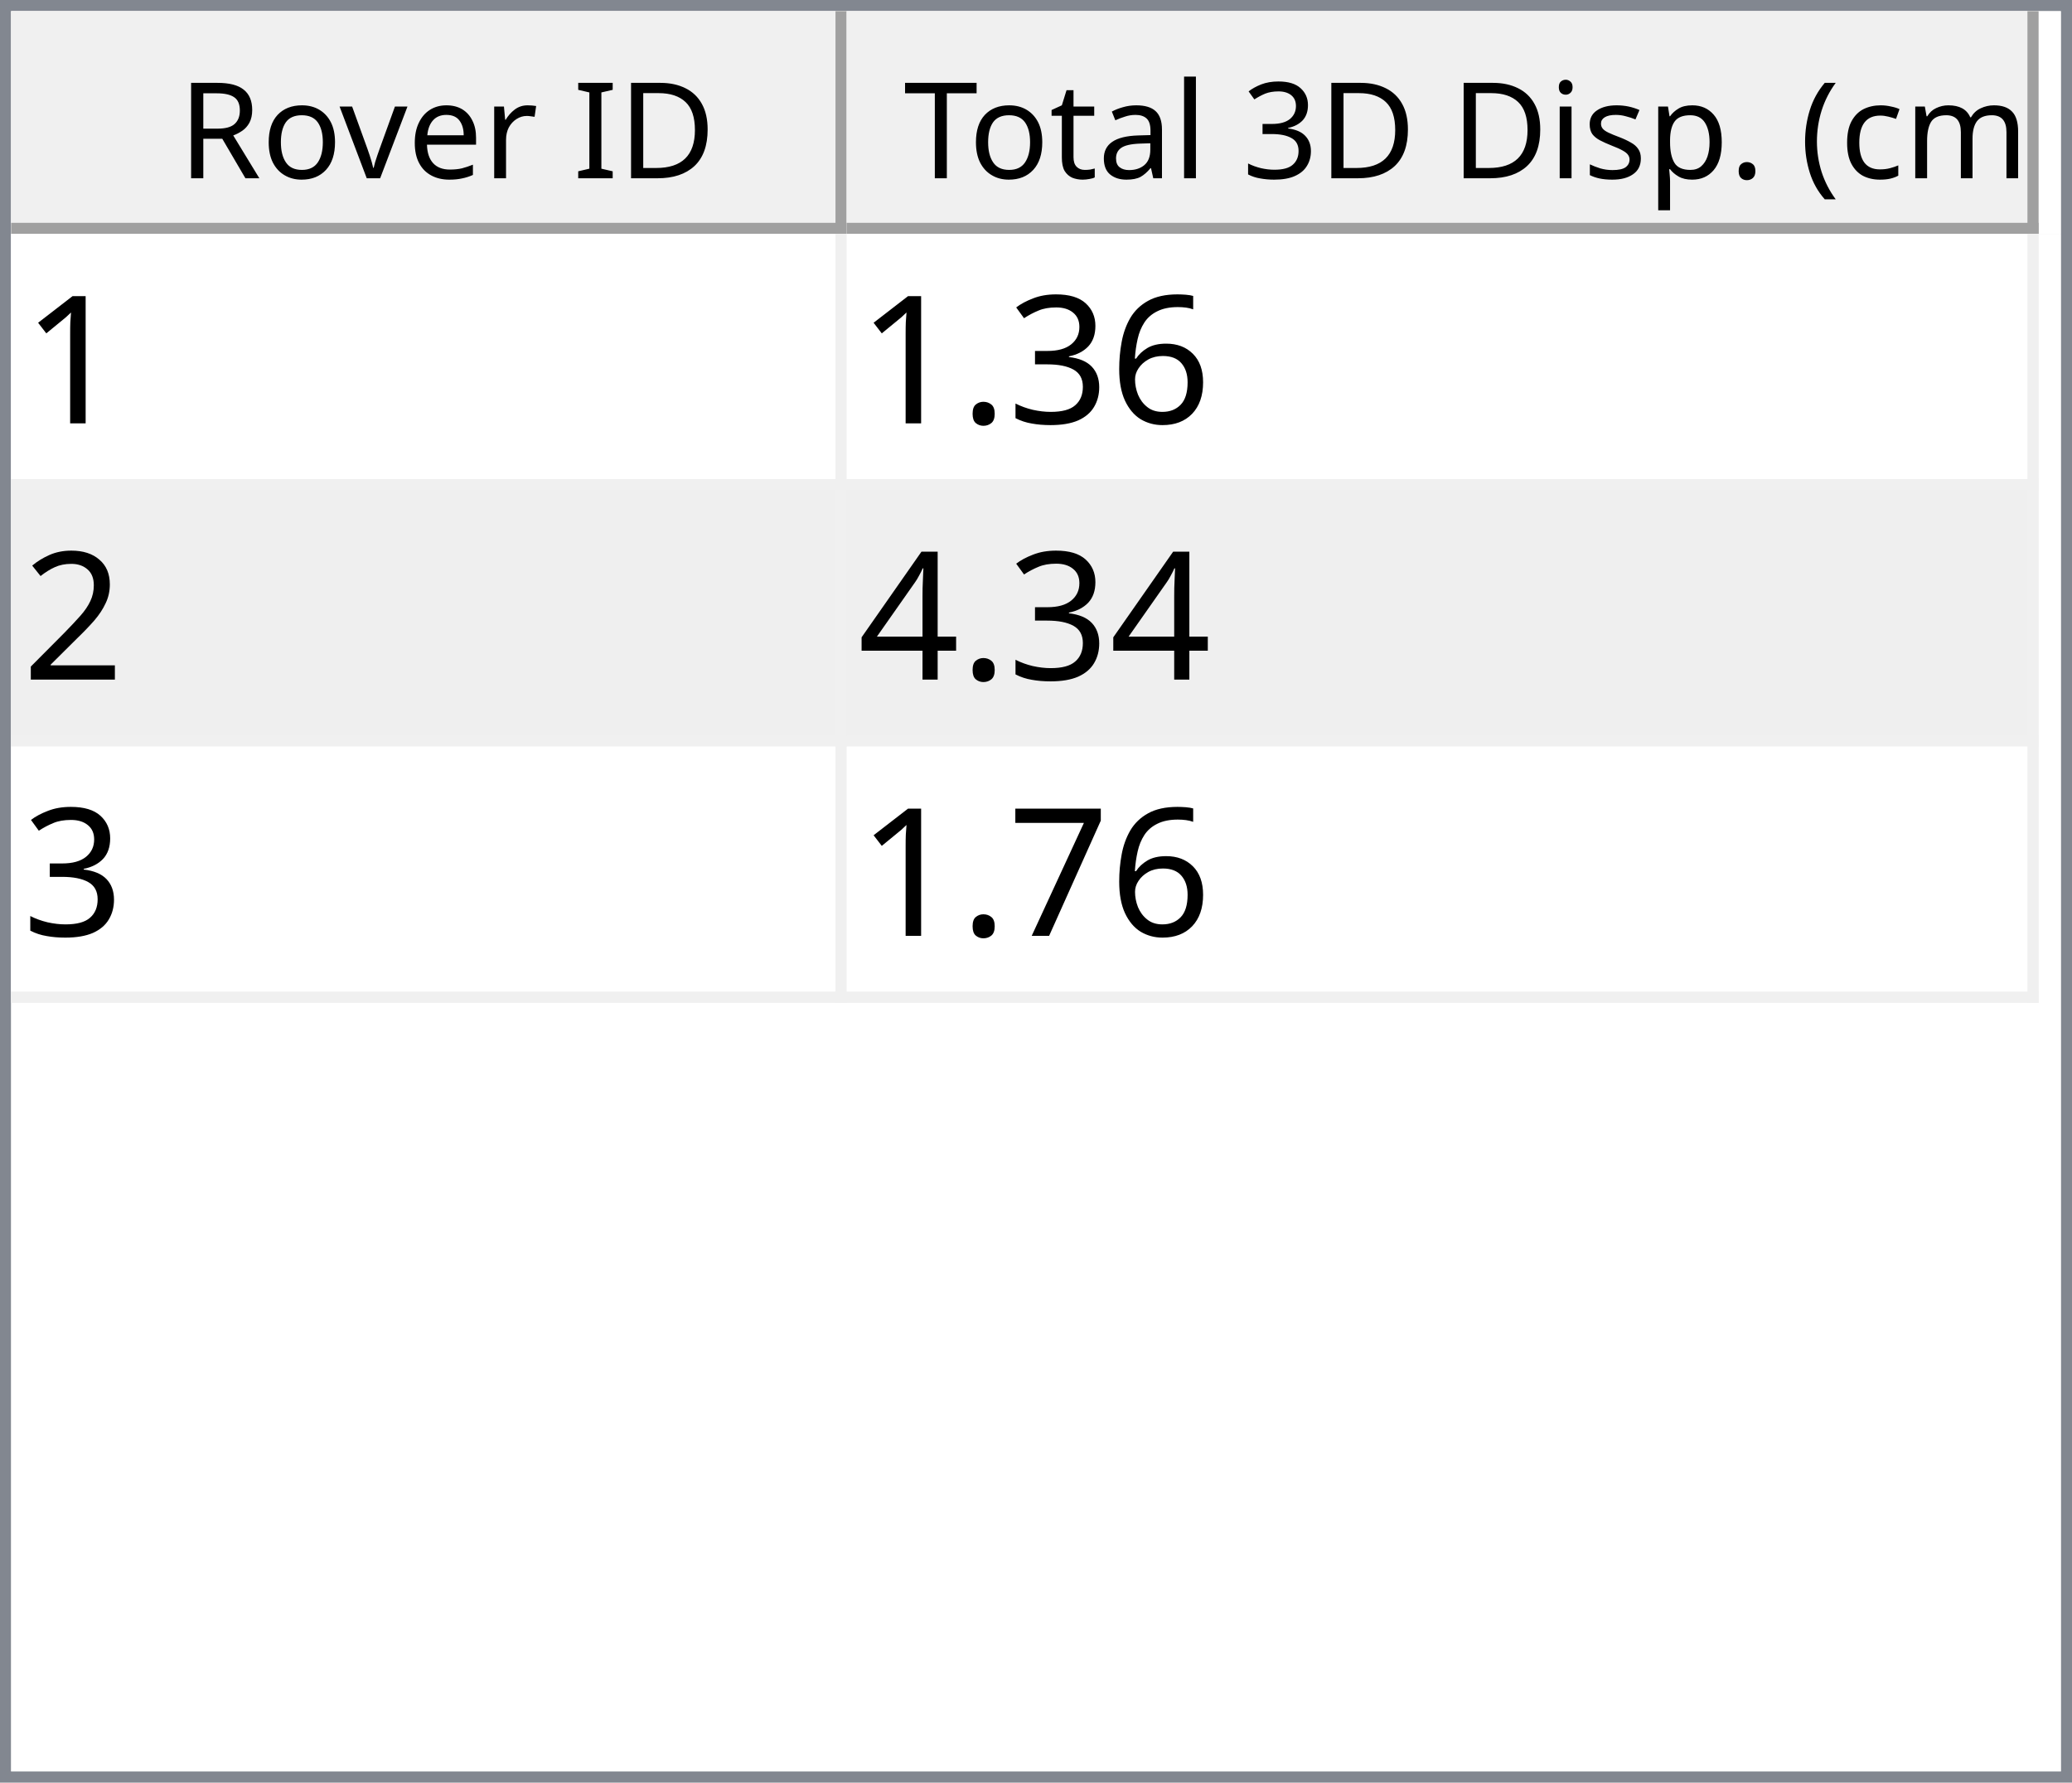
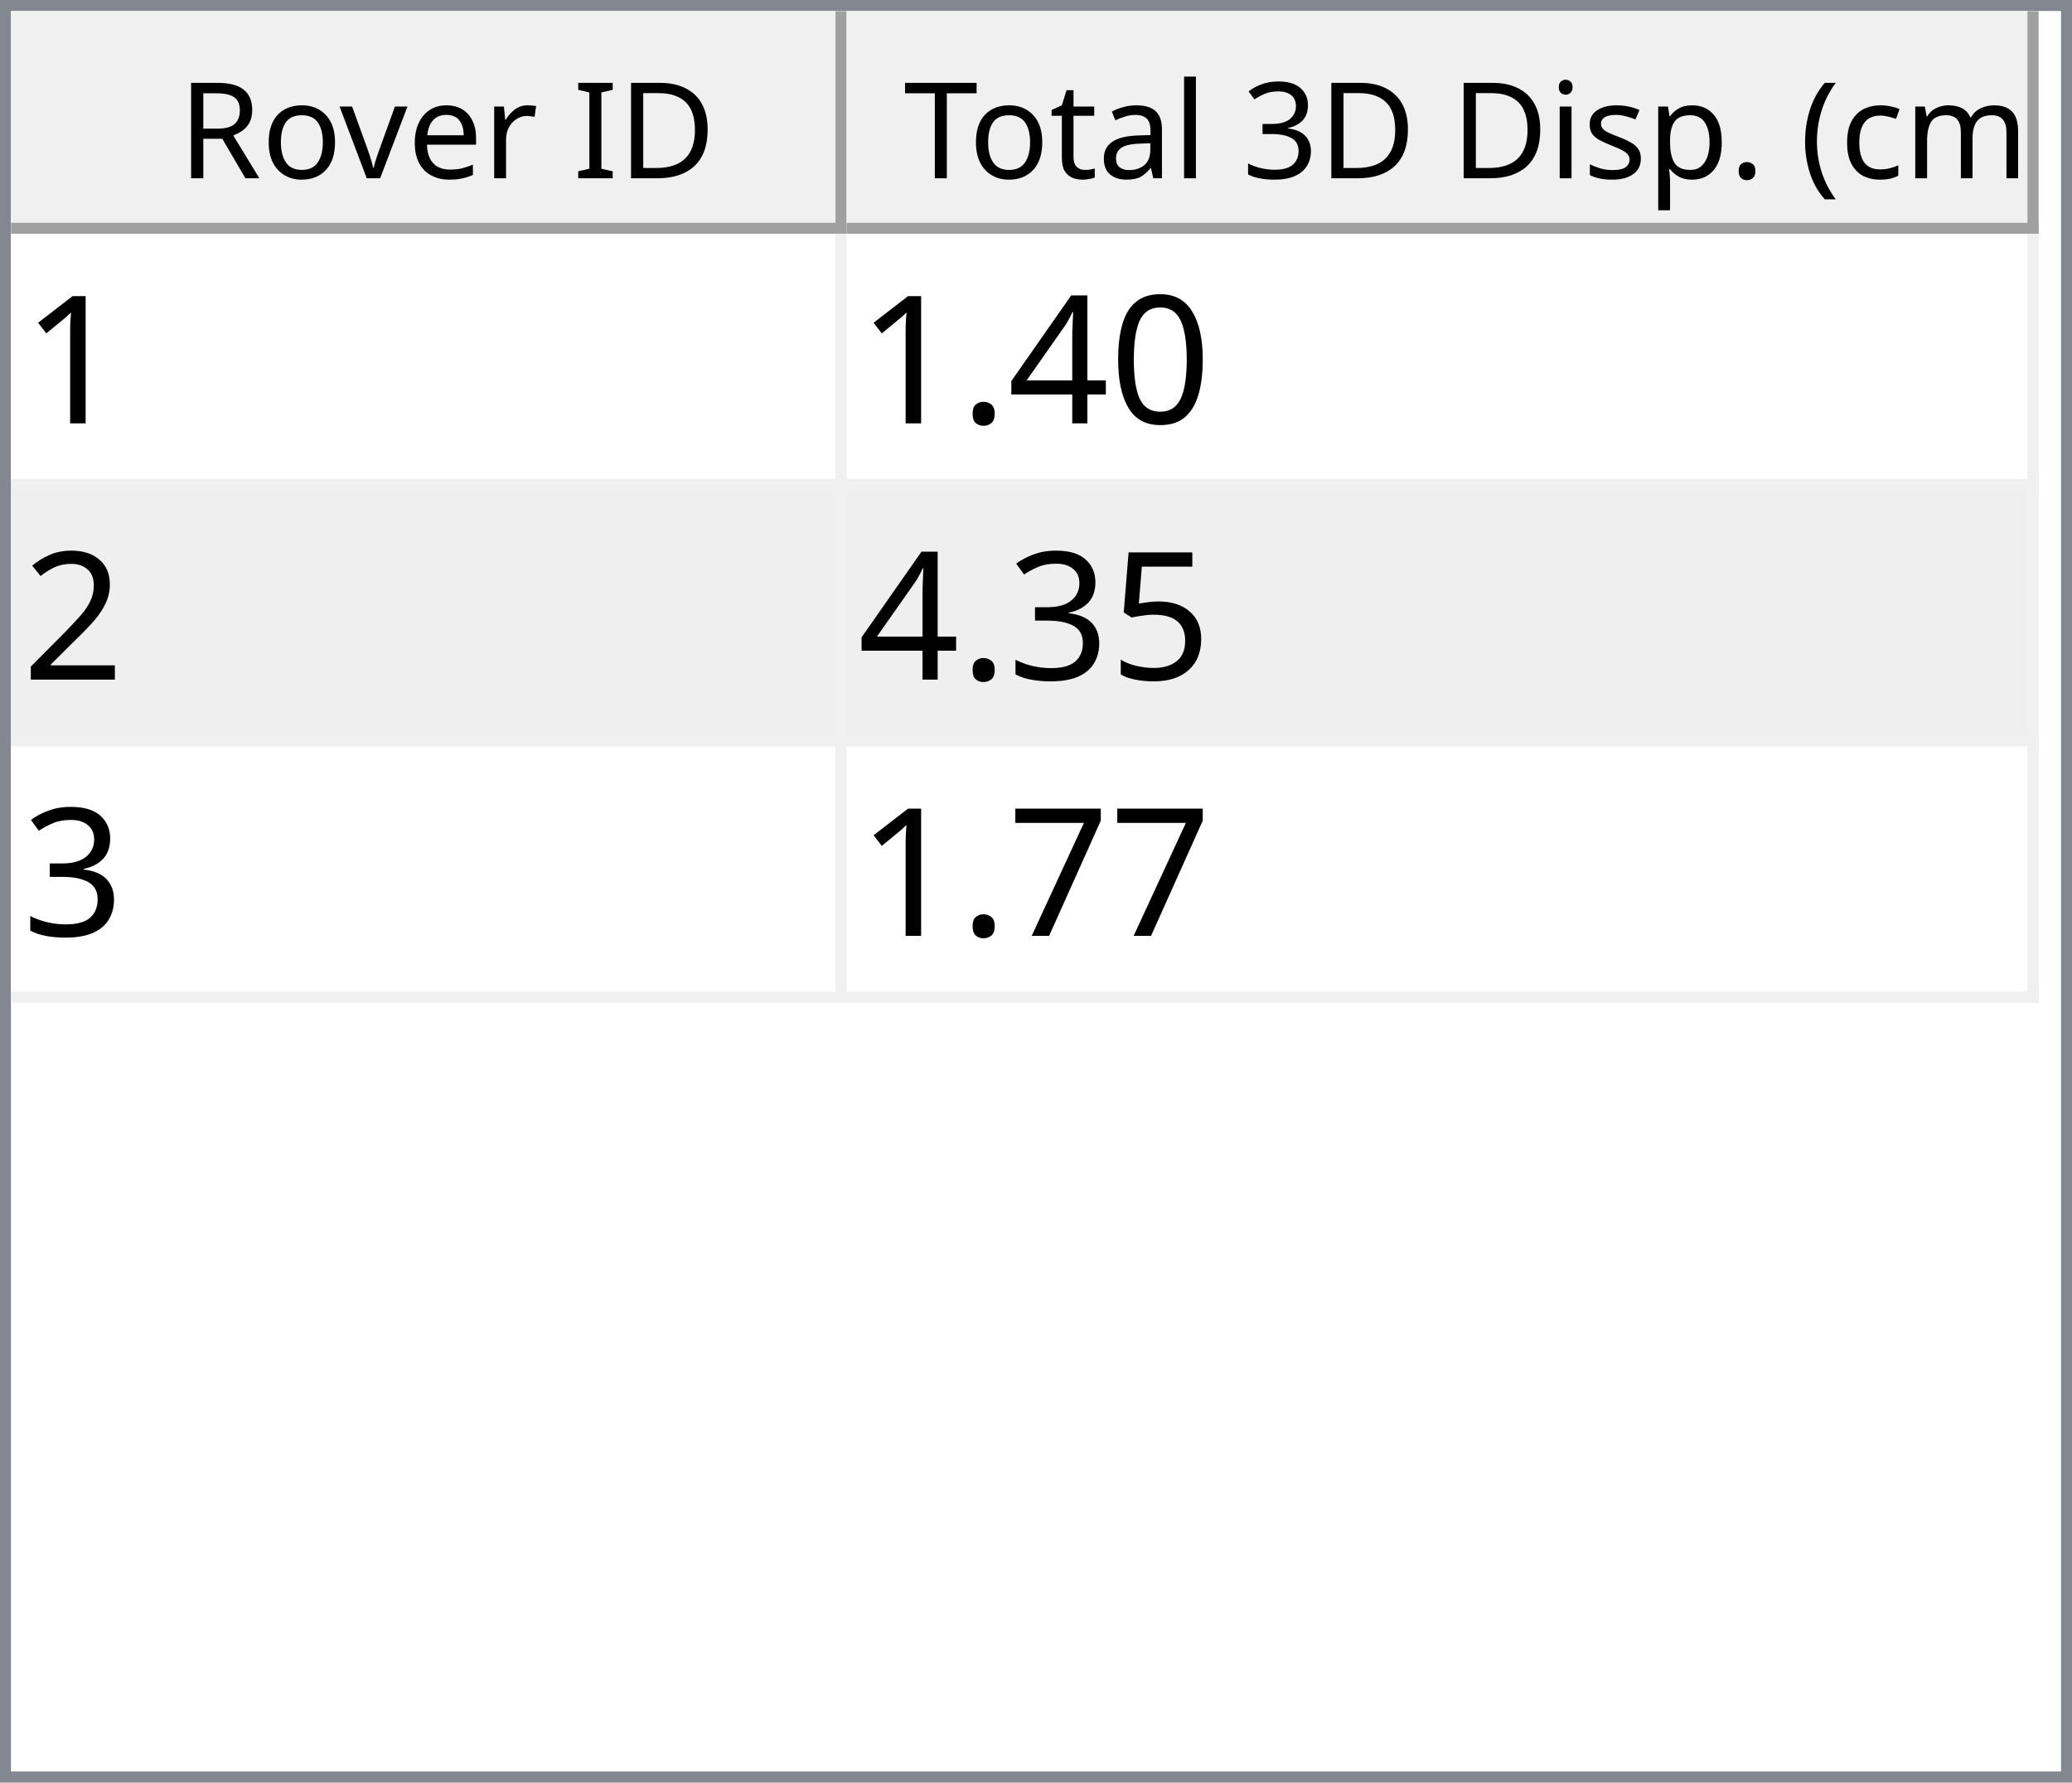
<svg xmlns="http://www.w3.org/2000/svg" style="fill-opacity:1; color-rendering:auto; color-interpolation:auto; text-rendering:auto; stroke:black; stroke-linecap:square; stroke-miterlimit:10; shape-rendering:auto; stroke-opacity:1; fill:black; stroke-dasharray:none; font-weight:normal; stroke-width:1; font-family:'Dialog'; font-style:normal; stroke-linejoin:miter; font-size:12px; stroke-dashoffset:0; image-rendering:auto;" width="186" height="160">
  <defs id="genericDefs" />
  <g>
    <defs id="defs1">
      <clipPath clipPathUnits="userSpaceOnUse" id="clipPath1">
        <path d="M0 0 L186 0 L186 160 L0 160 L0 0 Z" />
      </clipPath>
      <clipPath clipPathUnits="userSpaceOnUse" id="clipPath2">
        <path d="M0 0 L0 160 L186 160 L186 0 Z" />
      </clipPath>
      <clipPath clipPathUnits="userSpaceOnUse" id="clipPath3">
        <path d="M0 0 L0 20 L184 20 L184 0 Z" />
      </clipPath>
      <clipPath clipPathUnits="userSpaceOnUse" id="clipPath4">
        <path d="M0 0 L0 20 L75 20 L75 0 Z" />
      </clipPath>
      <clipPath clipPathUnits="userSpaceOnUse" id="clipPath5">
        <path d="M1 1 L1 19 L74 19 L74 1 Z" />
      </clipPath>
      <clipPath clipPathUnits="userSpaceOnUse" id="clipPath6">
        <path d="M0 0 L0 18 L73 18 L73 0 Z" />
      </clipPath>
      <clipPath clipPathUnits="userSpaceOnUse" id="clipPath7">
        <path d="M-0.5 -0.5 L-0.5 19.5 L74.5 19.5 L74.5 -0.5 Z" />
      </clipPath>
      <clipPath clipPathUnits="userSpaceOnUse" id="clipPath8">
        <path d="M0 0 L0 20 L107 20 L107 0 Z" />
      </clipPath>
      <clipPath clipPathUnits="userSpaceOnUse" id="clipPath9">
        <path d="M1 1 L1 19 L106 19 L106 1 Z" />
      </clipPath>
      <clipPath clipPathUnits="userSpaceOnUse" id="clipPath10">
        <path d="M0 0 L0 18 L105 18 L105 0 Z" />
      </clipPath>
      <clipPath clipPathUnits="userSpaceOnUse" id="clipPath11">
        <path d="M-0.5 -0.5 L-0.5 19.5 L106.5 19.5 L106.5 -0.5 Z" />
      </clipPath>
      <clipPath clipPathUnits="userSpaceOnUse" id="clipPath12">
        <path d="M0 0 L0 138 L184 138 L184 0 Z" />
      </clipPath>
      <clipPath clipPathUnits="userSpaceOnUse" id="clipPath13">
        <path d="M0 0 L0 69 L182 69 L182 0 Z" />
      </clipPath>
      <clipPath clipPathUnits="userSpaceOnUse" id="clipPath14">
        <path d="M-0.5 -0.5 L-0.5 68.5 L181.5 68.5 L181.5 -0.5 Z" />
      </clipPath>
      <clipPath clipPathUnits="userSpaceOnUse" id="clipPath15">
        <path d="M0 0 L0 22 L74 22 L74 0 Z" />
      </clipPath>
      <clipPath clipPathUnits="userSpaceOnUse" id="clipPath16">
        <path d="M0 0 L0 22 L106 22 L106 0 Z" />
      </clipPath>
      <font horiz-adv-x="64.551" id="font1">
        <font-face ascent="107.91" descent="25.098" units-per-em="100" style="font-style:normal; font-family:Segoe UI; font-weight:normal;" />
        <missing-glyph horiz-adv-x="64.551" d="M8.109 0 L8.109 68.266 L56.453 68.266 L56.453 0 L8.109 0 ZM15.328 7.234 L49.219 7.234 L49.219 61.031 L15.328 61.031 L15.328 7.234 Z" />
        <glyph unicode="D" horiz-adv-x="70.117" d="M9.188 0 L9.188 70.016 L28.516 70.016 Q65.531 70.016 65.531 35.891 Q65.531 19.672 55.25 9.836 Q44.969 0 27.734 0 L9.188 0 ZM17.391 62.594 L17.391 7.422 L27.828 7.422 Q41.609 7.422 49.273 14.797 Q56.938 22.172 56.938 35.688 Q56.938 62.594 28.328 62.594 L17.391 62.594 Z" />
        <glyph unicode="I" horiz-adv-x="26.611" d="M17.391 0 L9.188 0 L9.188 70.016 L17.391 70.016 L17.391 0 Z" />
        <glyph unicode=" " horiz-adv-x="27.393" d="" />
        <glyph unicode="r" horiz-adv-x="34.766" d="M34.188 41.891 Q32.078 43.5 28.125 43.5 Q23 43.5 19.555 38.672 Q16.109 33.844 16.109 25.484 L16.109 0 L8.109 0 L8.109 50 L16.109 50 L16.109 39.703 L16.312 39.703 Q18.016 44.969 21.531 47.922 Q25.047 50.875 29.391 50.875 Q32.516 50.875 34.188 50.203 L34.188 41.891 Z" />
        <glyph unicode="e" horiz-adv-x="52.295" d="M48.297 23 L12.984 23 Q13.188 14.656 17.484 10.109 Q21.781 5.562 29.297 5.562 Q37.75 5.562 44.828 11.141 L44.828 3.609 Q38.234 -1.172 27.391 -1.172 Q16.797 -1.172 10.742 5.641 Q4.688 12.453 4.688 24.812 Q4.688 36.469 11.305 43.82 Q17.922 51.172 27.734 51.172 Q37.547 51.172 42.922 44.828 Q48.297 38.484 48.297 27.203 L48.297 23 ZM40.094 29.781 Q40.047 36.719 36.75 40.578 Q33.453 44.438 27.594 44.438 Q21.922 44.438 17.969 40.383 Q14.016 36.328 13.094 29.781 L40.094 29.781 Z" />
        <glyph unicode="v" horiz-adv-x="47.9" d="M47.406 50 L27.484 0 L19.625 0 L0.688 50 L9.469 50 L22.172 13.672 Q23.578 9.672 23.922 6.688 L24.125 6.688 Q24.609 10.453 25.688 13.484 L38.969 50 L47.406 50 Z" />
        <glyph unicode="o" horiz-adv-x="58.594" d="M29 -1.172 Q17.922 -1.172 11.305 5.836 Q4.688 12.844 4.688 24.422 Q4.688 37.016 11.57 44.094 Q18.453 51.172 30.172 51.172 Q41.359 51.172 47.633 44.289 Q53.906 37.406 53.906 25.203 Q53.906 13.234 47.141 6.031 Q40.375 -1.172 29 -1.172 ZM29.594 44.438 Q21.875 44.438 17.383 39.188 Q12.891 33.938 12.891 24.703 Q12.891 15.828 17.43 10.695 Q21.969 5.562 29.594 5.562 Q37.359 5.562 41.531 10.594 Q45.703 15.625 45.703 24.906 Q45.703 34.281 41.531 39.359 Q37.359 44.438 29.594 44.438 Z" />
        <glyph unicode="R" horiz-adv-x="59.814" d="M59.375 0 L49.609 0 L37.891 19.625 Q36.281 22.359 34.766 24.289 Q33.25 26.219 31.664 27.438 Q30.078 28.656 28.25 29.219 Q26.422 29.781 24.125 29.781 L17.391 29.781 L17.391 0 L9.188 0 L9.188 70.016 L30.078 70.016 Q34.672 70.016 38.555 68.867 Q42.438 67.719 45.289 65.375 Q48.141 63.031 49.758 59.547 Q51.375 56.062 51.375 51.375 Q51.375 47.703 50.273 44.656 Q49.172 41.609 47.148 39.211 Q45.125 36.812 42.266 35.133 Q39.406 33.453 35.844 32.516 L35.844 32.328 Q37.594 31.547 38.891 30.547 Q40.188 29.547 41.359 28.18 Q42.531 26.812 43.68 25.078 Q44.828 23.344 46.234 21.047 L59.375 0 ZM17.391 62.594 L17.391 37.203 L28.516 37.203 Q31.594 37.203 34.203 38.133 Q36.812 39.062 38.719 40.797 Q40.625 42.531 41.703 45.047 Q42.781 47.562 42.781 50.688 Q42.781 56.297 39.141 59.445 Q35.5 62.594 28.609 62.594 L17.391 62.594 Z" />
        <glyph unicode=")" horiz-adv-x="30.176" d="M8.297 -15.922 L1.172 -15.922 Q16.406 2.344 16.406 26.812 Q16.406 51.469 1.078 70.016 L8.297 70.016 Q23.531 52.156 23.531 26.703 Q23.531 1.375 8.297 -15.922 Z" />
        <glyph unicode="m" horiz-adv-x="86.133" d="M79.109 0 L71.094 0 L71.094 28.719 Q71.094 37.016 68.531 40.727 Q65.969 44.438 59.906 44.438 Q54.781 44.438 51.195 39.75 Q47.609 35.062 47.609 28.516 L47.609 0 L39.594 0 L39.594 29.688 Q39.594 44.438 28.219 44.438 Q22.953 44.438 19.531 40.016 Q16.109 35.594 16.109 28.516 L16.109 0 L8.109 0 L8.109 50 L16.109 50 L16.109 42.094 L16.312 42.094 Q21.625 51.172 31.844 51.172 Q36.969 51.172 40.773 48.312 Q44.578 45.453 46 40.828 Q51.562 51.172 62.594 51.172 Q79.109 51.172 79.109 30.812 L79.109 0 Z" />
        <glyph unicode="c" horiz-adv-x="46.191" d="M42.188 2.297 Q36.422 -1.172 28.516 -1.172 Q17.828 -1.172 11.258 5.789 Q4.688 12.75 4.688 23.828 Q4.688 36.188 11.766 43.68 Q18.844 51.172 30.672 51.172 Q37.25 51.172 42.281 48.734 L42.281 40.531 Q36.719 44.438 30.375 44.438 Q22.703 44.438 17.797 38.945 Q12.891 33.453 12.891 24.516 Q12.891 15.719 17.508 10.641 Q22.125 5.562 29.891 5.562 Q36.422 5.562 42.188 9.906 L42.188 2.297 Z" />
        <glyph unicode="(" horiz-adv-x="30.176" d="M29.109 -15.922 L21.969 -15.922 Q6.844 1.375 6.844 26.703 Q6.844 52.156 21.969 70.016 L29.203 70.016 Q13.875 51.469 13.875 26.812 Q13.875 2.344 29.109 -15.922 Z" />
        <glyph unicode="." horiz-adv-x="21.68" d="M10.891 -1.078 Q8.641 -1.078 7.055 0.539 Q5.469 2.156 5.469 4.391 Q5.469 6.641 7.055 8.273 Q8.641 9.906 10.891 9.906 Q13.188 9.906 14.797 8.273 Q16.406 6.641 16.406 4.391 Q16.406 2.156 14.797 0.539 Q13.188 -1.078 10.891 -1.078 Z" />
        <glyph unicode="p" horiz-adv-x="58.789" d="M16.312 7.234 L16.109 7.234 L16.109 -23 L8.109 -23 L8.109 50 L16.109 50 L16.109 41.219 L16.312 41.219 Q22.219 51.172 33.594 51.172 Q43.266 51.172 48.688 44.461 Q54.109 37.75 54.109 26.469 Q54.109 13.922 48 6.375 Q41.891 -1.172 31.297 -1.172 Q21.578 -1.172 16.312 7.234 ZM16.109 27.391 L16.109 20.406 Q16.109 14.203 20.141 9.883 Q24.172 5.562 30.375 5.562 Q37.641 5.562 41.773 11.133 Q45.906 16.703 45.906 26.609 Q45.906 34.969 42.047 39.703 Q38.188 44.438 31.594 44.438 Q24.609 44.438 20.359 39.578 Q16.109 34.719 16.109 27.391 Z" />
        <glyph unicode="s" horiz-adv-x="42.432" d="M5.078 1.812 L5.078 10.406 Q11.625 5.562 19.484 5.562 Q30.031 5.562 30.031 12.594 Q30.031 14.594 29.125 15.992 Q28.219 17.391 26.68 18.461 Q25.141 19.531 23.07 20.383 Q21 21.234 18.609 22.172 Q15.281 23.484 12.766 24.828 Q10.25 26.172 8.57 27.859 Q6.891 29.547 6.031 31.695 Q5.172 33.844 5.172 36.719 Q5.172 40.234 6.789 42.945 Q8.406 45.656 11.086 47.484 Q13.766 49.312 17.211 50.242 Q20.656 51.172 24.312 51.172 Q30.812 51.172 35.938 48.922 L35.938 40.828 Q30.422 44.438 23.25 44.438 Q21 44.438 19.195 43.922 Q17.391 43.406 16.094 42.477 Q14.797 41.547 14.086 40.258 Q13.375 38.969 13.375 37.406 Q13.375 35.453 14.086 34.133 Q14.797 32.812 16.164 31.789 Q17.531 30.766 19.484 29.938 Q21.438 29.109 23.922 28.125 Q27.25 26.859 29.883 25.516 Q32.516 24.172 34.375 22.484 Q36.234 20.797 37.234 18.602 Q38.234 16.406 38.234 13.375 Q38.234 9.672 36.602 6.938 Q34.969 4.203 32.234 2.398 Q29.5 0.594 25.93 -0.289 Q22.359 -1.172 18.453 -1.172 Q10.75 -1.172 5.078 1.812 Z" />
        <glyph unicode="i" horiz-adv-x="24.219" d="M12.203 62.703 Q10.062 62.703 8.547 64.164 Q7.031 65.625 7.031 67.875 Q7.031 70.125 8.547 71.609 Q10.062 73.094 12.203 73.094 Q14.406 73.094 15.945 71.609 Q17.484 70.125 17.484 67.875 Q17.484 65.719 15.945 64.211 Q14.406 62.703 12.203 62.703 ZM16.109 0 L8.109 0 L8.109 50 L16.109 50 L16.109 0 Z" />
        <glyph unicode="3" horiz-adv-x="53.906" d="M46.531 19.828 Q46.531 15.094 44.75 11.211 Q42.969 7.328 39.719 4.57 Q36.469 1.812 31.93 0.297 Q27.391 -1.219 21.922 -1.219 Q11.922 -1.219 6 2.594 L6 11.188 Q13.094 5.609 22.219 5.609 Q25.875 5.609 28.828 6.539 Q31.781 7.469 33.906 9.227 Q36.031 10.984 37.18 13.477 Q38.328 15.969 38.328 19.094 Q38.328 32.812 18.797 32.812 L12.984 32.812 L12.984 39.594 L18.5 39.594 Q35.797 39.594 35.797 52.484 Q35.797 64.406 22.609 64.406 Q15.188 64.406 8.688 59.422 L8.688 67.188 Q15.375 71.188 24.609 71.188 Q29 71.188 32.57 69.969 Q36.141 68.75 38.68 66.555 Q41.219 64.359 42.609 61.281 Q44 58.203 44 54.5 Q44 40.672 30.031 36.719 L30.031 36.531 Q33.594 36.141 36.625 34.797 Q39.656 33.453 41.852 31.305 Q44.047 29.156 45.289 26.25 Q46.531 23.344 46.531 19.828 Z" />
        <glyph unicode="l" horiz-adv-x="24.219" d="M16.109 0 L8.109 0 L8.109 74.031 L16.109 74.031 L16.109 0 Z" />
        <glyph unicode="a" horiz-adv-x="50.879" d="M43.891 0 L35.891 0 L35.891 7.812 L35.688 7.812 Q30.469 -1.172 20.312 -1.172 Q12.844 -1.172 8.617 2.781 Q4.391 6.734 4.391 13.281 Q4.391 27.297 20.906 29.594 L35.891 31.688 Q35.891 44.438 25.594 44.438 Q16.547 44.438 9.281 38.281 L9.281 46.484 Q16.656 51.172 26.266 51.172 Q43.891 51.172 43.891 32.516 L43.891 0 ZM35.891 25.297 L23.828 23.641 Q18.266 22.859 15.43 20.875 Q12.594 18.891 12.594 13.875 Q12.594 10.203 15.211 7.883 Q17.828 5.562 22.172 5.562 Q28.125 5.562 32.008 9.742 Q35.891 13.922 35.891 20.312 L35.891 25.297 Z" />
        <glyph unicode="t" horiz-adv-x="33.887" d="M31.297 0.484 Q28.469 -1.078 23.828 -1.078 Q10.688 -1.078 10.688 13.578 L10.688 43.172 L2.094 43.172 L2.094 50 L10.688 50 L10.688 62.203 L18.703 64.797 L18.703 50 L31.297 50 L31.297 43.172 L18.703 43.172 L18.703 14.984 Q18.703 9.969 20.414 7.82 Q22.125 5.672 26.078 5.672 Q29.109 5.672 31.297 7.328 L31.297 0.484 Z" />
        <glyph unicode="T" horiz-adv-x="52.393" d="M50.594 62.594 L30.375 62.594 L30.375 0 L22.172 0 L22.172 62.594 L2 62.594 L2 70.016 L50.594 70.016 L50.594 62.594 Z" />
      </font>
      <font horiz-adv-x="75.0" id="font2">
        <font-face ascent="100.537" descent="21.973" units-per-em="100" style="font-style:normal; font-family:sans-serif; font-weight:normal;" />
        <missing-glyph horiz-adv-x="75.0" d="M12.5 0 L12.5 62.5 L62.5 62.5 L62.5 0 L12.5 0 ZM14.062 1.562 L60.938 1.562 L60.938 60.938 L14.062 60.938 L14.062 1.562 Z" />
        <glyph unicode="1" horiz-adv-x="55.615" d="M37.25 0 L28.469 0 L28.469 56 Q25.297 52.984 20.141 49.953 Q14.984 46.922 10.891 45.406 L10.891 53.906 Q18.266 57.375 23.781 62.305 Q29.297 67.234 31.594 71.875 L37.25 71.875 L37.25 0 Z" />
-         <glyph unicode="6" horiz-adv-x="55.615" d="M49.75 54.047 L41.016 53.375 Q39.844 58.547 37.703 60.891 Q34.125 64.656 28.906 64.656 Q24.703 64.656 21.531 62.312 Q17.391 59.281 14.992 53.469 Q12.594 47.656 12.5 36.922 Q15.672 41.75 20.266 44.094 Q24.859 46.438 29.891 46.438 Q38.672 46.438 44.852 39.969 Q51.031 33.5 51.031 23.25 Q51.031 16.5 48.125 10.719 Q45.219 4.938 40.141 1.859 Q35.062 -1.219 28.609 -1.219 Q17.625 -1.219 10.695 6.859 Q3.766 14.938 3.766 33.5 Q3.766 54.25 11.422 63.672 Q18.109 71.875 29.438 71.875 Q37.891 71.875 43.289 67.141 Q48.688 62.406 49.75 54.047 ZM13.875 23.188 Q13.875 18.656 15.797 14.508 Q17.719 10.359 21.188 8.18 Q24.656 6 28.469 6 Q34.031 6 38.039 10.492 Q42.047 14.984 42.047 22.703 Q42.047 30.125 38.086 34.398 Q34.125 38.672 28.125 38.672 Q22.172 38.672 18.023 34.398 Q13.875 30.125 13.875 23.188 Z" />
-         <glyph unicode="3" horiz-adv-x="55.615" d="M4.203 18.891 L12.984 20.062 Q14.5 12.594 18.141 9.297 Q21.781 6 27 6 Q33.203 6 37.477 10.297 Q41.75 14.594 41.75 20.953 Q41.75 27 37.797 30.93 Q33.844 34.859 27.734 34.859 Q25.25 34.859 21.531 33.891 L22.516 41.609 Q23.391 41.5 23.922 41.5 Q29.547 41.5 34.039 44.43 Q38.531 47.359 38.531 53.469 Q38.531 58.297 35.258 61.477 Q31.984 64.656 26.812 64.656 Q21.688 64.656 18.266 61.43 Q14.844 58.203 13.875 51.766 L5.078 53.328 Q6.688 62.156 12.398 67.016 Q18.109 71.875 26.609 71.875 Q32.469 71.875 37.398 69.359 Q42.328 66.844 44.945 62.5 Q47.562 58.156 47.562 53.266 Q47.562 48.641 45.07 44.828 Q42.578 41.016 37.703 38.766 Q44.047 37.312 47.562 32.695 Q51.078 28.078 51.078 21.141 Q51.078 11.766 44.242 5.25 Q37.406 -1.266 26.953 -1.266 Q17.531 -1.266 11.305 4.352 Q5.078 9.969 4.203 18.891 Z" />
+         <glyph unicode="0" horiz-adv-x="55.615" d="M4.156 35.297 Q4.156 48 6.766 55.742 Q9.375 63.484 14.523 67.68 Q19.672 71.875 27.484 71.875 Q33.25 71.875 37.594 69.555 Q41.938 67.234 44.773 62.867 Q47.609 58.5 49.219 52.227 Q50.828 45.953 50.828 35.297 Q50.828 22.703 48.242 14.969 Q45.656 7.234 40.508 3.008 Q35.359 -1.219 27.484 -1.219 Q17.141 -1.219 11.234 6.203 Q4.156 15.141 4.156 35.297 ZM13.188 35.297 Q13.188 17.672 17.312 11.836 Q21.438 6 27.484 6 Q33.547 6 37.672 11.859 Q41.797 17.719 41.797 35.297 Q41.797 52.984 37.672 58.789 Q33.547 64.594 27.391 64.594 Q21.344 64.594 17.719 59.469 Q13.188 52.938 13.188 35.297 Z" />
+         <glyph unicode="4" horiz-adv-x="55.615" d="M32.328 0 L32.328 17.141 L1.266 17.141 L1.266 25.203 L33.938 71.578 L41.109 71.578 L41.109 25.203 L50.781 25.203 L50.781 17.141 L41.109 17.141 L41.109 0 L32.328 0 ZM32.328 25.203 L32.328 57.469 L9.906 25.203 L32.328 25.203 Z" />
        <glyph unicode="." horiz-adv-x="27.783" d="M9.078 0 L9.078 10.016 L19.094 10.016 L19.094 0 L9.078 0 Z" />
        <glyph unicode="2" horiz-adv-x="55.615" d="M50.344 8.453 L50.344 0 L3.031 0 Q2.938 3.172 4.047 6.109 Q5.859 10.938 9.836 15.625 Q13.812 20.312 21.344 26.469 Q33.016 36.031 37.117 41.625 Q41.219 47.219 41.219 52.203 Q41.219 57.422 37.477 61.008 Q33.734 64.594 27.734 64.594 Q21.391 64.594 17.578 60.789 Q13.766 56.984 13.719 50.25 L4.688 51.172 Q5.609 61.281 11.664 66.578 Q17.719 71.875 27.938 71.875 Q38.234 71.875 44.242 66.164 Q50.25 60.453 50.25 52 Q50.25 47.703 48.492 43.555 Q46.734 39.406 42.656 34.812 Q38.578 30.219 29.109 22.219 Q21.188 15.578 18.945 13.211 Q16.703 10.844 15.234 8.453 L50.344 8.453 Z" />
-         <glyph unicode="4" horiz-adv-x="55.615" d="M32.328 0 L32.328 17.141 L1.266 17.141 L1.266 25.203 L33.938 71.578 L41.109 71.578 L41.109 25.203 L50.781 25.203 L50.781 17.141 L41.109 17.141 L41.109 0 L32.328 0 ZM32.328 25.203 L32.328 57.469 L9.906 25.203 L32.328 25.203 Z" />
+         <glyph unicode="5" horiz-adv-x="55.615" d="M4.156 18.75 L13.375 19.531 Q14.406 12.797 18.141 9.398 Q21.875 6 27.156 6 Q33.5 6 37.891 10.789 Q42.281 15.578 42.281 23.484 Q42.281 31 38.062 35.352 Q33.844 39.703 27 39.703 Q22.75 39.703 19.336 37.773 Q15.922 35.844 13.969 32.766 L5.719 33.844 L12.641 70.609 L48.25 70.609 L48.25 62.203 L19.672 62.203 L15.828 42.969 Q22.266 47.469 29.344 47.469 Q38.719 47.469 45.164 40.969 Q51.609 34.469 51.609 24.266 Q51.609 14.547 45.953 7.469 Q39.062 -1.219 27.156 -1.219 Q17.391 -1.219 11.211 4.25 Q5.031 9.719 4.156 18.75 Z" />
+         <glyph unicode="3" horiz-adv-x="55.615" d="M4.203 18.891 L12.984 20.062 Q14.5 12.594 18.141 9.297 Q21.781 6 27 6 Q33.203 6 37.477 10.297 Q41.75 14.594 41.75 20.953 Q41.75 27 37.797 30.93 Q33.844 34.859 27.734 34.859 Q25.25 34.859 21.531 33.891 L22.516 41.609 Q23.391 41.5 23.922 41.5 Q29.547 41.5 34.039 44.43 Q38.531 47.359 38.531 53.469 Q38.531 58.297 35.258 61.477 Q31.984 64.656 26.812 64.656 Q21.688 64.656 18.266 61.43 Q14.844 58.203 13.875 51.766 L5.078 53.328 Q6.688 62.156 12.398 67.016 Q18.109 71.875 26.609 71.875 Q32.469 71.875 37.398 69.359 Q42.328 66.844 44.945 62.5 Q47.562 58.156 47.562 53.266 Q47.562 48.641 45.07 44.828 Q42.578 41.016 37.703 38.766 Q44.047 37.312 47.562 32.695 Q51.078 28.078 51.078 21.141 Q51.078 11.766 44.242 5.25 Q37.406 -1.266 26.953 -1.266 Q17.531 -1.266 11.305 4.352 Q5.078 9.969 4.203 18.891 Z" />
        <glyph unicode="7" horiz-adv-x="55.615" d="M4.734 62.203 L4.734 70.656 L51.078 70.656 L51.078 63.812 Q44.234 56.547 37.523 44.484 Q30.812 32.422 27.156 19.672 Q24.516 10.688 23.781 0 L14.75 0 Q14.891 8.453 18.062 20.414 Q21.234 32.375 27.172 43.484 Q33.109 54.594 39.797 62.203 L4.734 62.203 Z" />
      </font>
    </defs>
    <g style="fill:white; stroke:white;">
      <rect x="0" y="0" width="186" style="clip-path:url(#clipPath1); stroke:none;" height="160" />
    </g>
    <g style="fill:white; text-rendering:optimizeSpeed; color-rendering:optimizeSpeed; image-rendering:optimizeSpeed; shape-rendering:crispEdges; stroke:white; color-interpolation:sRGB;">
      <rect x="0" width="186" height="160" y="0" style="stroke:none;" />
      <path style="stroke:none;" d="M0 160 L186 160 L186 0 L0 0 Z" />
    </g>
    <g style="fill:rgb(240,240,240); font-family:'Segoe UI'; stroke:rgb(240,240,240);">
      <rect x="0" y="0" width="186" style="clip-path:url(#clipPath2); stroke:none;" height="160" />
    </g>
    <g style="fill:rgb(130,135,144); font-family:'Segoe UI'; stroke:rgb(130,135,144);">
      <path d="M0 0 L186 0 L186 160 L0 160 L0 0 ZM1 1 L185 1 L185 159 L1 159 L1 1 Z" style="fill-rule:evenodd; clip-path:url(#clipPath2); stroke:none;" />
    </g>
    <g style="fill:white; font-family:'Segoe UI'; stroke:white;" transform="translate(1,1)">
      <rect x="0" y="0" width="184" style="clip-path:url(#clipPath3); stroke:none;" height="20" />
    </g>
    <g style="fill:rgb(240,240,240); font-family:'Segoe UI'; stroke:rgb(240,240,240);" transform="translate(1,1)">
      <rect x="0" y="0" width="75" style="clip-path:url(#clipPath4); stroke:none;" height="20" />
    </g>
    <g style="font-family:'Segoe UI';" transform="translate(2,2)">
      <text x="14" xml:space="preserve" y="14" style="clip-path:url(#clipPath6); stroke:none;">Rover ID</text>
    </g>
    <g style="fill:rgb(160,160,160); font-family:'Segoe UI'; stroke:rgb(160,160,160); stroke-linejoin:bevel;" transform="translate(1.5,1.5)">
      <line x1="74" x2="74" y1="0" style="fill:none; clip-path:url(#clipPath7);" y2="19" />
    </g>
    <g style="fill:rgb(160,160,160); font-family:'Segoe UI'; stroke:rgb(160,160,160); stroke-linejoin:bevel;" transform="matrix(1,0,0,1,1,1) translate(0.5,0.5)">
      <line x1="0" x2="74" y1="19" style="fill:none; clip-path:url(#clipPath7);" y2="19" />
    </g>
    <g style="fill:rgb(240,240,240); font-family:'Segoe UI'; stroke:rgb(240,240,240);" transform="translate(76,1)">
      <rect x="0" y="0" width="107" style="clip-path:url(#clipPath8); stroke:none;" height="20" />
    </g>
    <g style="font-family:'Segoe UI';" transform="translate(77,2)">
      <text x="1" xml:space="preserve" y="14" style="clip-path:url(#clipPath10); stroke:none;"> Total 3D Disp. (cm)</text>
    </g>
    <g style="fill:rgb(160,160,160); font-family:'Segoe UI'; stroke:rgb(160,160,160); stroke-linejoin:bevel;" transform="translate(76.5,1.5)">
      <line x1="106" x2="106" y1="0" style="fill:none; clip-path:url(#clipPath11);" y2="19" />
    </g>
    <g style="fill:rgb(160,160,160); font-family:'Segoe UI'; stroke:rgb(160,160,160); stroke-linejoin:bevel;" transform="matrix(1,0,0,1,76,1) translate(0.5,0.5)">
      <line x1="0" x2="106" y1="19" style="fill:none; clip-path:url(#clipPath11);" y2="19" />
    </g>
    <g style="fill:white; font-family:'Segoe UI'; stroke:white;" transform="translate(1,21)">
      <rect x="0" y="0" width="184" style="clip-path:url(#clipPath12); stroke:none;" height="138" />
    </g>
    <g style="fill:rgb(240,240,240); font-size:16px; font-family:sans-serif; stroke:rgb(240,240,240);" transform="translate(1,21)">
      <rect x="0" y="0" width="182" style="clip-path:url(#clipPath13); stroke:none;" height="69" />
      <line transform="translate(0.5,0.5)" x1="0" x2="181" y1="22" style="clip-path:url(#clipPath14); fill:none; stroke-linejoin:bevel;" y2="22" />
    </g>
    <g transform="matrix(1,0,0,1,1,21) translate(0.5,0.5)" style="fill:rgb(240,240,240); font-size:16px; font-family:sans-serif; stroke:rgb(240,240,240); stroke-linejoin:bevel;">
      <line x1="0" x2="181" y1="45" style="fill:none; clip-path:url(#clipPath14);" y2="45" />
    </g>
    <g transform="matrix(1,0,0,1,1,21) translate(0.5,0.5)" style="fill:rgb(240,240,240); font-size:16px; font-family:sans-serif; stroke:rgb(240,240,240); stroke-linejoin:bevel;">
      <line x1="0" x2="181" y1="68" style="fill:none; clip-path:url(#clipPath14);" y2="68" />
    </g>
    <g transform="matrix(1,0,0,1,1,21) translate(0.5,0.5)" style="fill:rgb(240,240,240); font-size:16px; font-family:sans-serif; stroke:rgb(240,240,240); stroke-linejoin:bevel;">
      <line x1="74" x2="74" y1="0" style="fill:none; clip-path:url(#clipPath14);" y2="68" />
    </g>
    <g transform="matrix(1,0,0,1,1,21) translate(0.5,0.5)" style="fill:rgb(240,240,240); font-size:16px; font-family:sans-serif; stroke:rgb(240,240,240); stroke-linejoin:bevel;">
      <line x1="181" x2="181" y1="0" style="fill:none; clip-path:url(#clipPath14);" y2="68" />
    </g>
    <g style="fill:white; font-size:16px; font-family:sans-serif; stroke:white;" transform="matrix(1,0,0,1,1,21)">
      <rect x="0" y="0" width="74" style="clip-path:url(#clipPath15); stroke:none;" height="22" />
      <text x="1" y="17" style="fill:black; clip-path:url(#clipPath15); stroke:none;" xml:space="preserve">1</text>
    </g>
    <g style="fill:white; font-size:16px; font-family:sans-serif; stroke:white;" transform="matrix(1,0,0,1,1,21) translate(75,0)">
      <rect x="0" y="0" width="106" style="clip-path:url(#clipPath16); stroke:none;" height="22" />
-       <text x="1" y="17" style="fill:black; clip-path:url(#clipPath16); stroke:none;" xml:space="preserve">1.36</text>
+       <text x="1" y="17" style="fill:black; clip-path:url(#clipPath16); stroke:none;" xml:space="preserve">1.40</text>
    </g>
    <g style="fill:rgb(239,239,239); font-size:16px; font-family:sans-serif; stroke:rgb(239,239,239);" transform="matrix(1,0,0,1,1,21) translate(0,23)">
      <rect x="0" y="0" width="74" style="clip-path:url(#clipPath15); stroke:none;" height="22" />
      <text x="1" y="17" style="fill:black; clip-path:url(#clipPath15); stroke:none;" xml:space="preserve">2</text>
    </g>
    <g style="fill:rgb(239,239,239); font-size:16px; font-family:sans-serif; stroke:rgb(239,239,239);" transform="matrix(1,0,0,1,1,21) translate(75,23)">
      <rect x="0" y="0" width="106" style="clip-path:url(#clipPath16); stroke:none;" height="22" />
-       <text x="1" y="17" style="fill:black; clip-path:url(#clipPath16); stroke:none;" xml:space="preserve">4.34</text>
+       <text x="1" y="17" style="fill:black; clip-path:url(#clipPath16); stroke:none;" xml:space="preserve">4.35</text>
    </g>
    <g style="fill:white; font-size:16px; font-family:sans-serif; stroke:white;" transform="matrix(1,0,0,1,1,21) translate(0,46)">
      <rect x="0" y="0" width="74" style="clip-path:url(#clipPath15); stroke:none;" height="22" />
      <text x="1" y="17" style="fill:black; clip-path:url(#clipPath15); stroke:none;" xml:space="preserve">3</text>
    </g>
    <g style="fill:white; font-size:16px; font-family:sans-serif; stroke:white;" transform="matrix(1,0,0,1,1,21) translate(75,46)">
      <rect x="0" y="0" width="106" style="clip-path:url(#clipPath16); stroke:none;" height="22" />
-       <text x="1" y="17" style="fill:black; clip-path:url(#clipPath16); stroke:none;" xml:space="preserve">1.76</text>
+       <text x="1" y="17" style="fill:black; clip-path:url(#clipPath16); stroke:none;" xml:space="preserve">1.77</text>
    </g>
  </g>
</svg>
